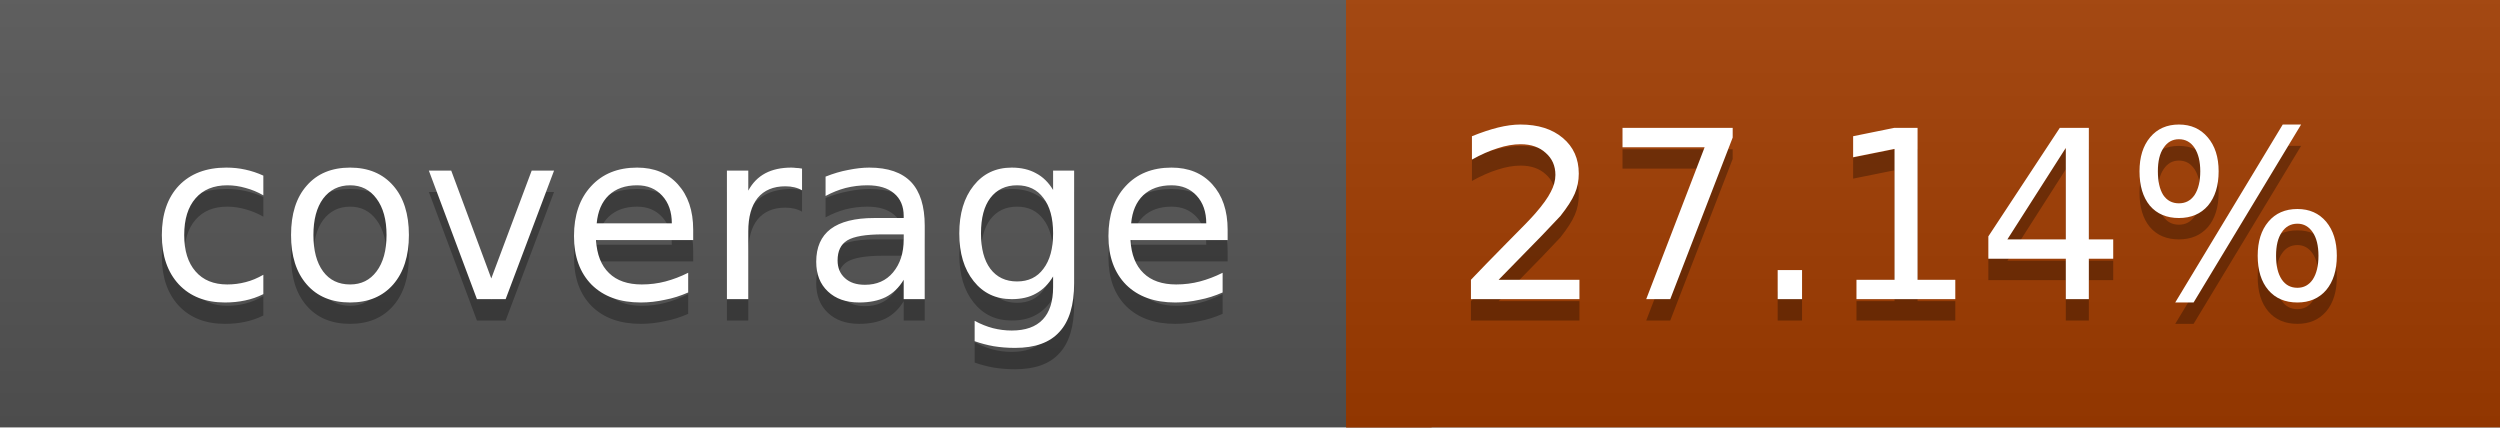
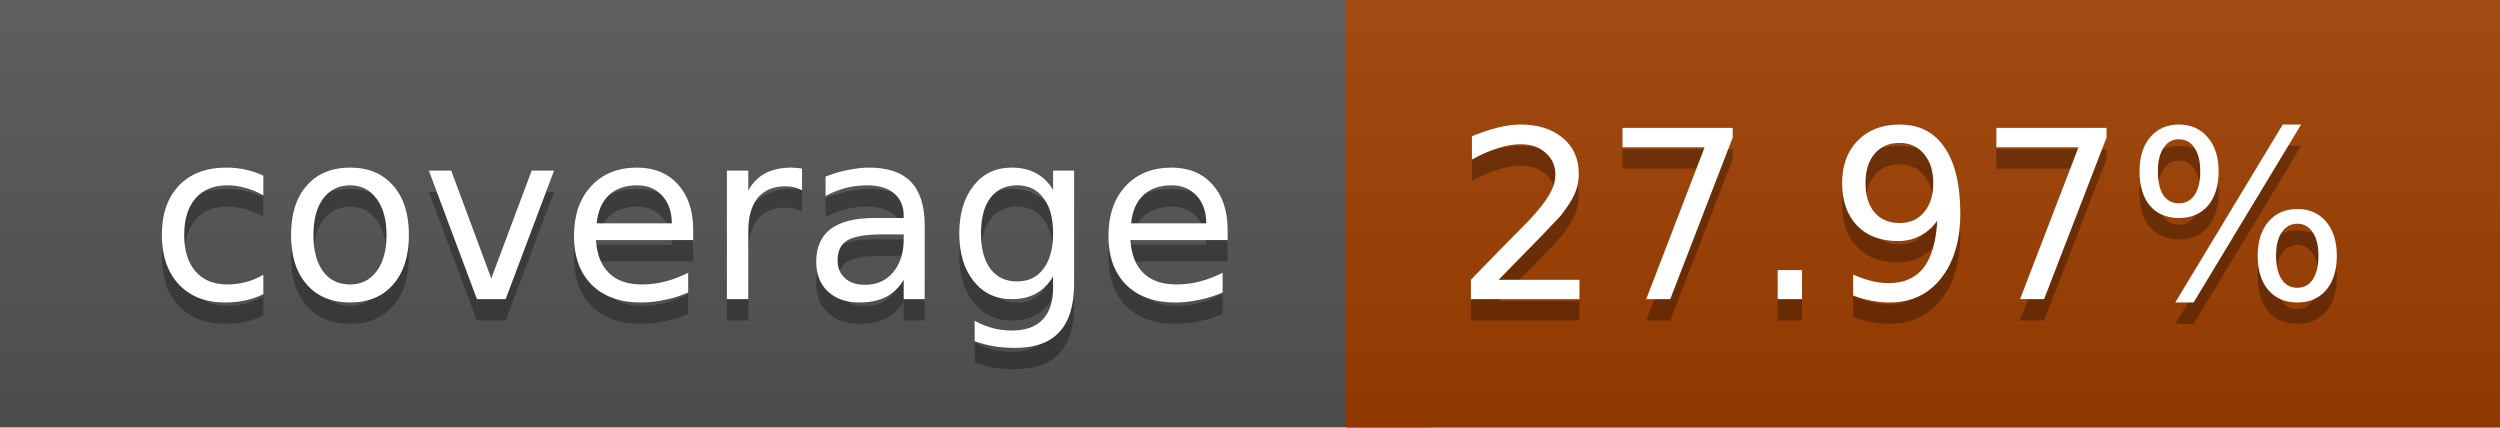
<svg xmlns="http://www.w3.org/2000/svg" width="117" height="20">
  <linearGradient id="a" x2="0" y2="100%">
    <stop offset="0" stop-color="#bbb" stop-opacity=".1" />
    <stop offset="1" stop-opacity=".1" />
  </linearGradient>
  <rect rx="0" width="117" height="20" fill="#555" />
-   <rect rx="0" x="63" width="54" height="20" fill="#a13c00" />
-   <path fill="#a13c00" d="M63 0h4v20h-4z" />
+   <rect rx="0" x="63" width="54" height="20" fill="#9f3e00" />
+   <path fill="#9f3e00" d="M63 0h4v20h-4z" />
  <rect rx="0" width="117" height="20" fill="url(#a)" />
  <g fill="#fff" text-anchor="middle" font-family="DejaVu Sans,Verdana,Geneva,sans-serif" font-size="11">
    <text x="32.5" y="15" fill="#010101" fill-opacity=".3">coverage</text>
    <text x="32.5" y="14">coverage</text>
-     <text x="89" y="15" fill="#010101" fill-opacity=".3">27.14%</text>
-     <text x="89" y="14">27.14%</text>
+     <text x="89" y="15" fill="#010101" fill-opacity=".3">27.97%</text>
+     <text x="89" y="14">27.97%</text>
  </g>
</svg>
